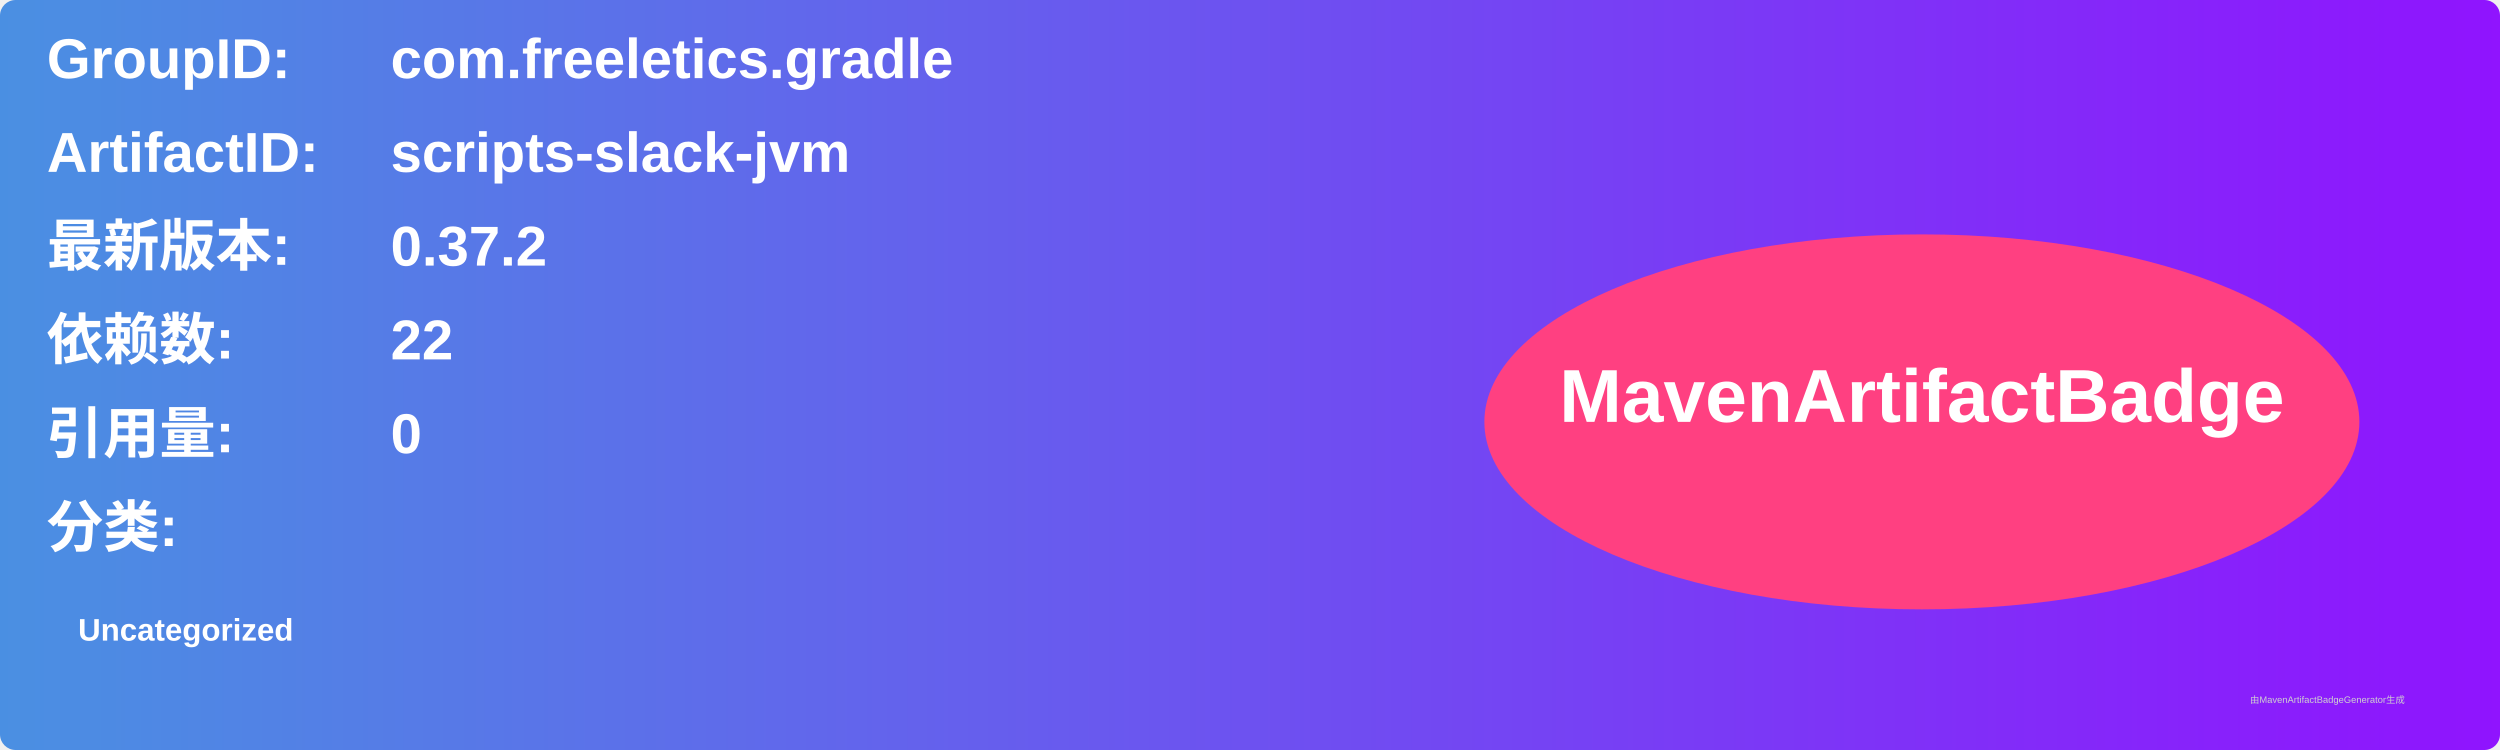
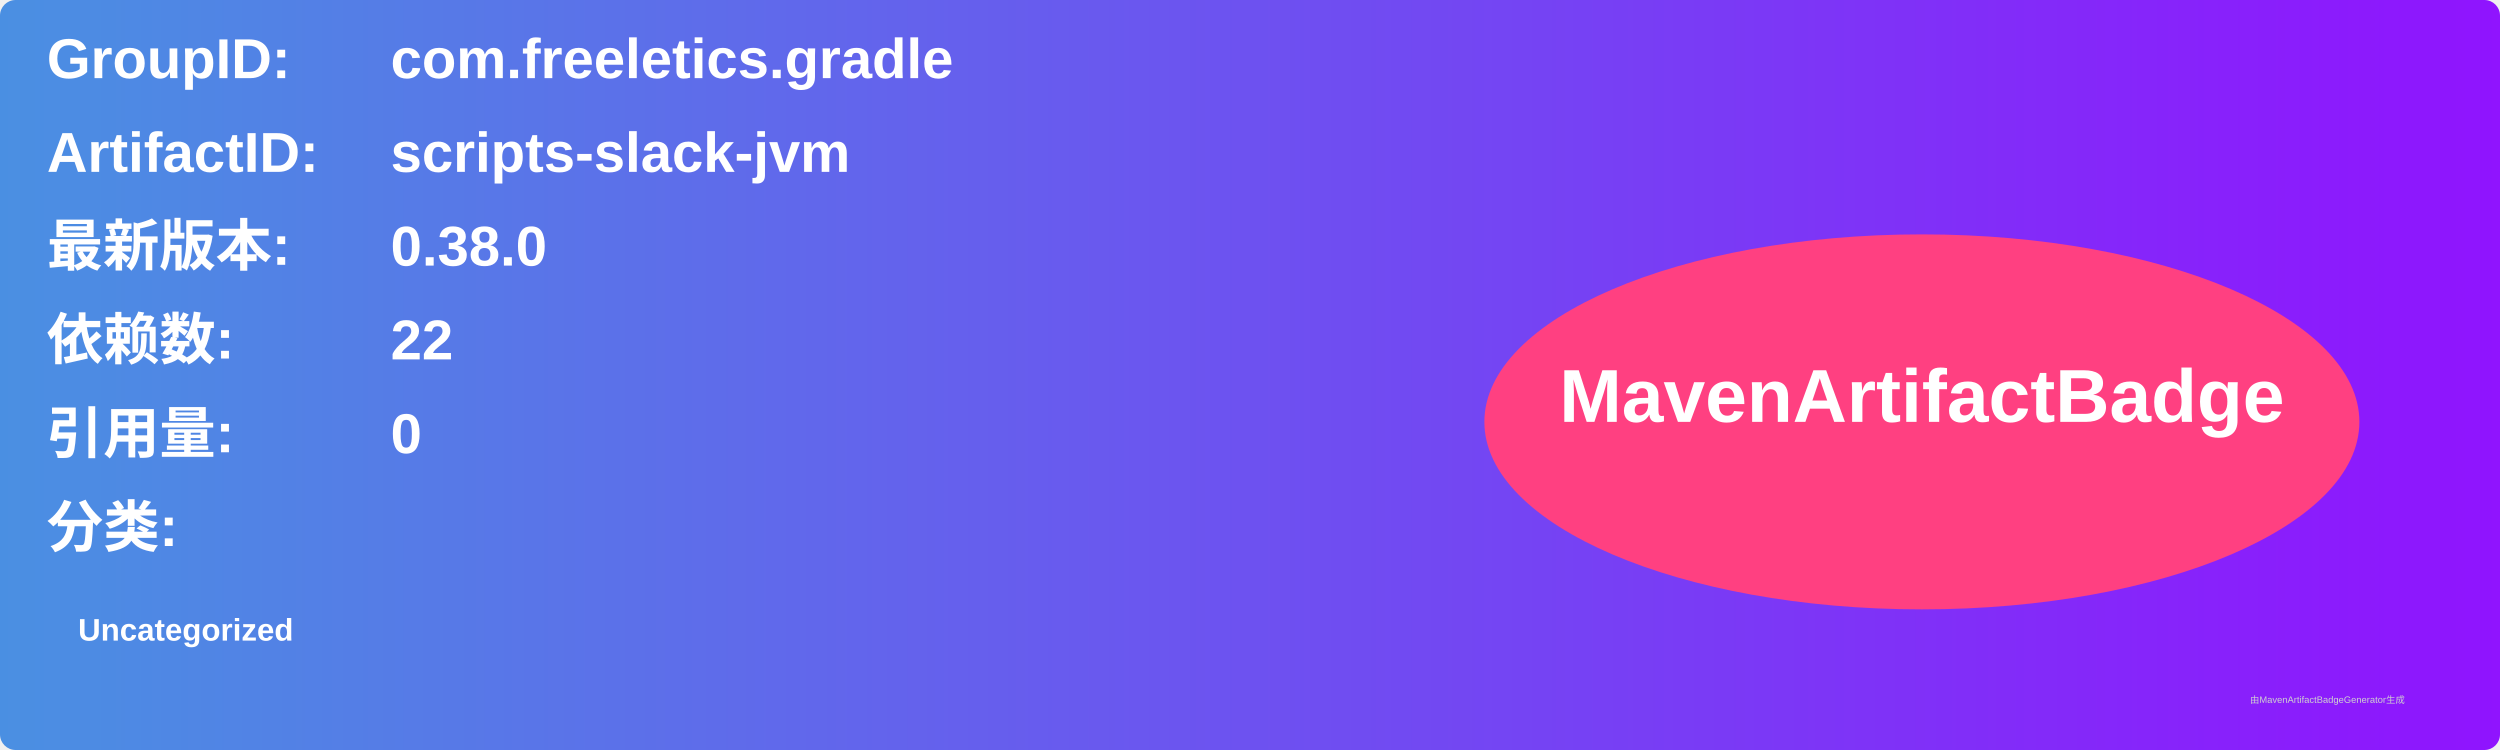
<svg xmlns="http://www.w3.org/2000/svg" width="800" height="240" viewBox="0 0 800 240">
  <linearGradient id="grad" x1="0%" y1="0%" x2="100%" y2="0%">
    <stop offset="0%" stop-color="#4a90e2" />
    <stop offset="100%" stop-color="#9013fe" />
  </linearGradient>
  <rect width="100%" height="100%" rx="5" ry="5" fill="url(#grad)" />
  <g transform="translate(15, 15)">
    <text x="0" y="10" font-family="Arial" font-size="18" fill="white" font-weight="bold" width="260">GroupID:</text>
    <text x="110" y="10" font-family="Arial" font-size="18" fill="white" font-weight="bold" width="460">com.freeletics.gradle</text>
    <text x="0" y="40" font-family="Arial" font-size="18" fill="white" font-weight="bold" width="260">ArtifactID:</text>
    <text x="110" y="40" font-family="Arial" font-size="18" fill="white" font-weight="bold" width="460">scripts-slack-jvm</text>
    <text x="0" y="70" font-family="Arial" font-size="18" fill="white" font-weight="bold">最新版本:</text>
    <text x="110" y="70" font-family="Arial" font-size="18" fill="white" font-weight="bold">
-       <tspan font-weight="bold">0.37.2</tspan>
+       <tspan font-weight="bold">0.38.0</tspan>
    </text>
    <text x="0" y="100" font-family="Arial" font-size="18" fill="white" font-weight="bold">依赖数: </text>
    <text x="110" y="100" font-family="Arial" font-size="18" fill="white">
      <tspan font-weight="bold">22</tspan>
    </text>
    <text x="0" y="130" font-family="Arial" font-size="18" fill="white" font-weight="bold">引用量: </text>
    <text x="110" y="130" font-family="Arial" font-size="18" fill="white">
      <tspan font-weight="bold">0</tspan>
    </text>
    <text x="0" y="160" font-family="Arial" font-size="18" fill="white" font-weight="bold">分类:</text>
    <text x="10" y="190" font-family="Arial" font-size="10" fill="white">
      <tspan font-weight="bold">Uncategorized</tspan>
    </text>
    <ellipse cx="600" cy="120" rx="140" ry="60" fill="#ff4081" />
    <text x="600" y="120" text-anchor="middle" font-family="Arial" font-size="24" fill="white" font-weight="bold">MavenArtifactBadge</text>
  </g>
  <text x="720" y="225" font-family="Arial" font-size="3" fill="#d0d0d0">由MavenArtifactBadgeGenerator生成</text>
</svg>
